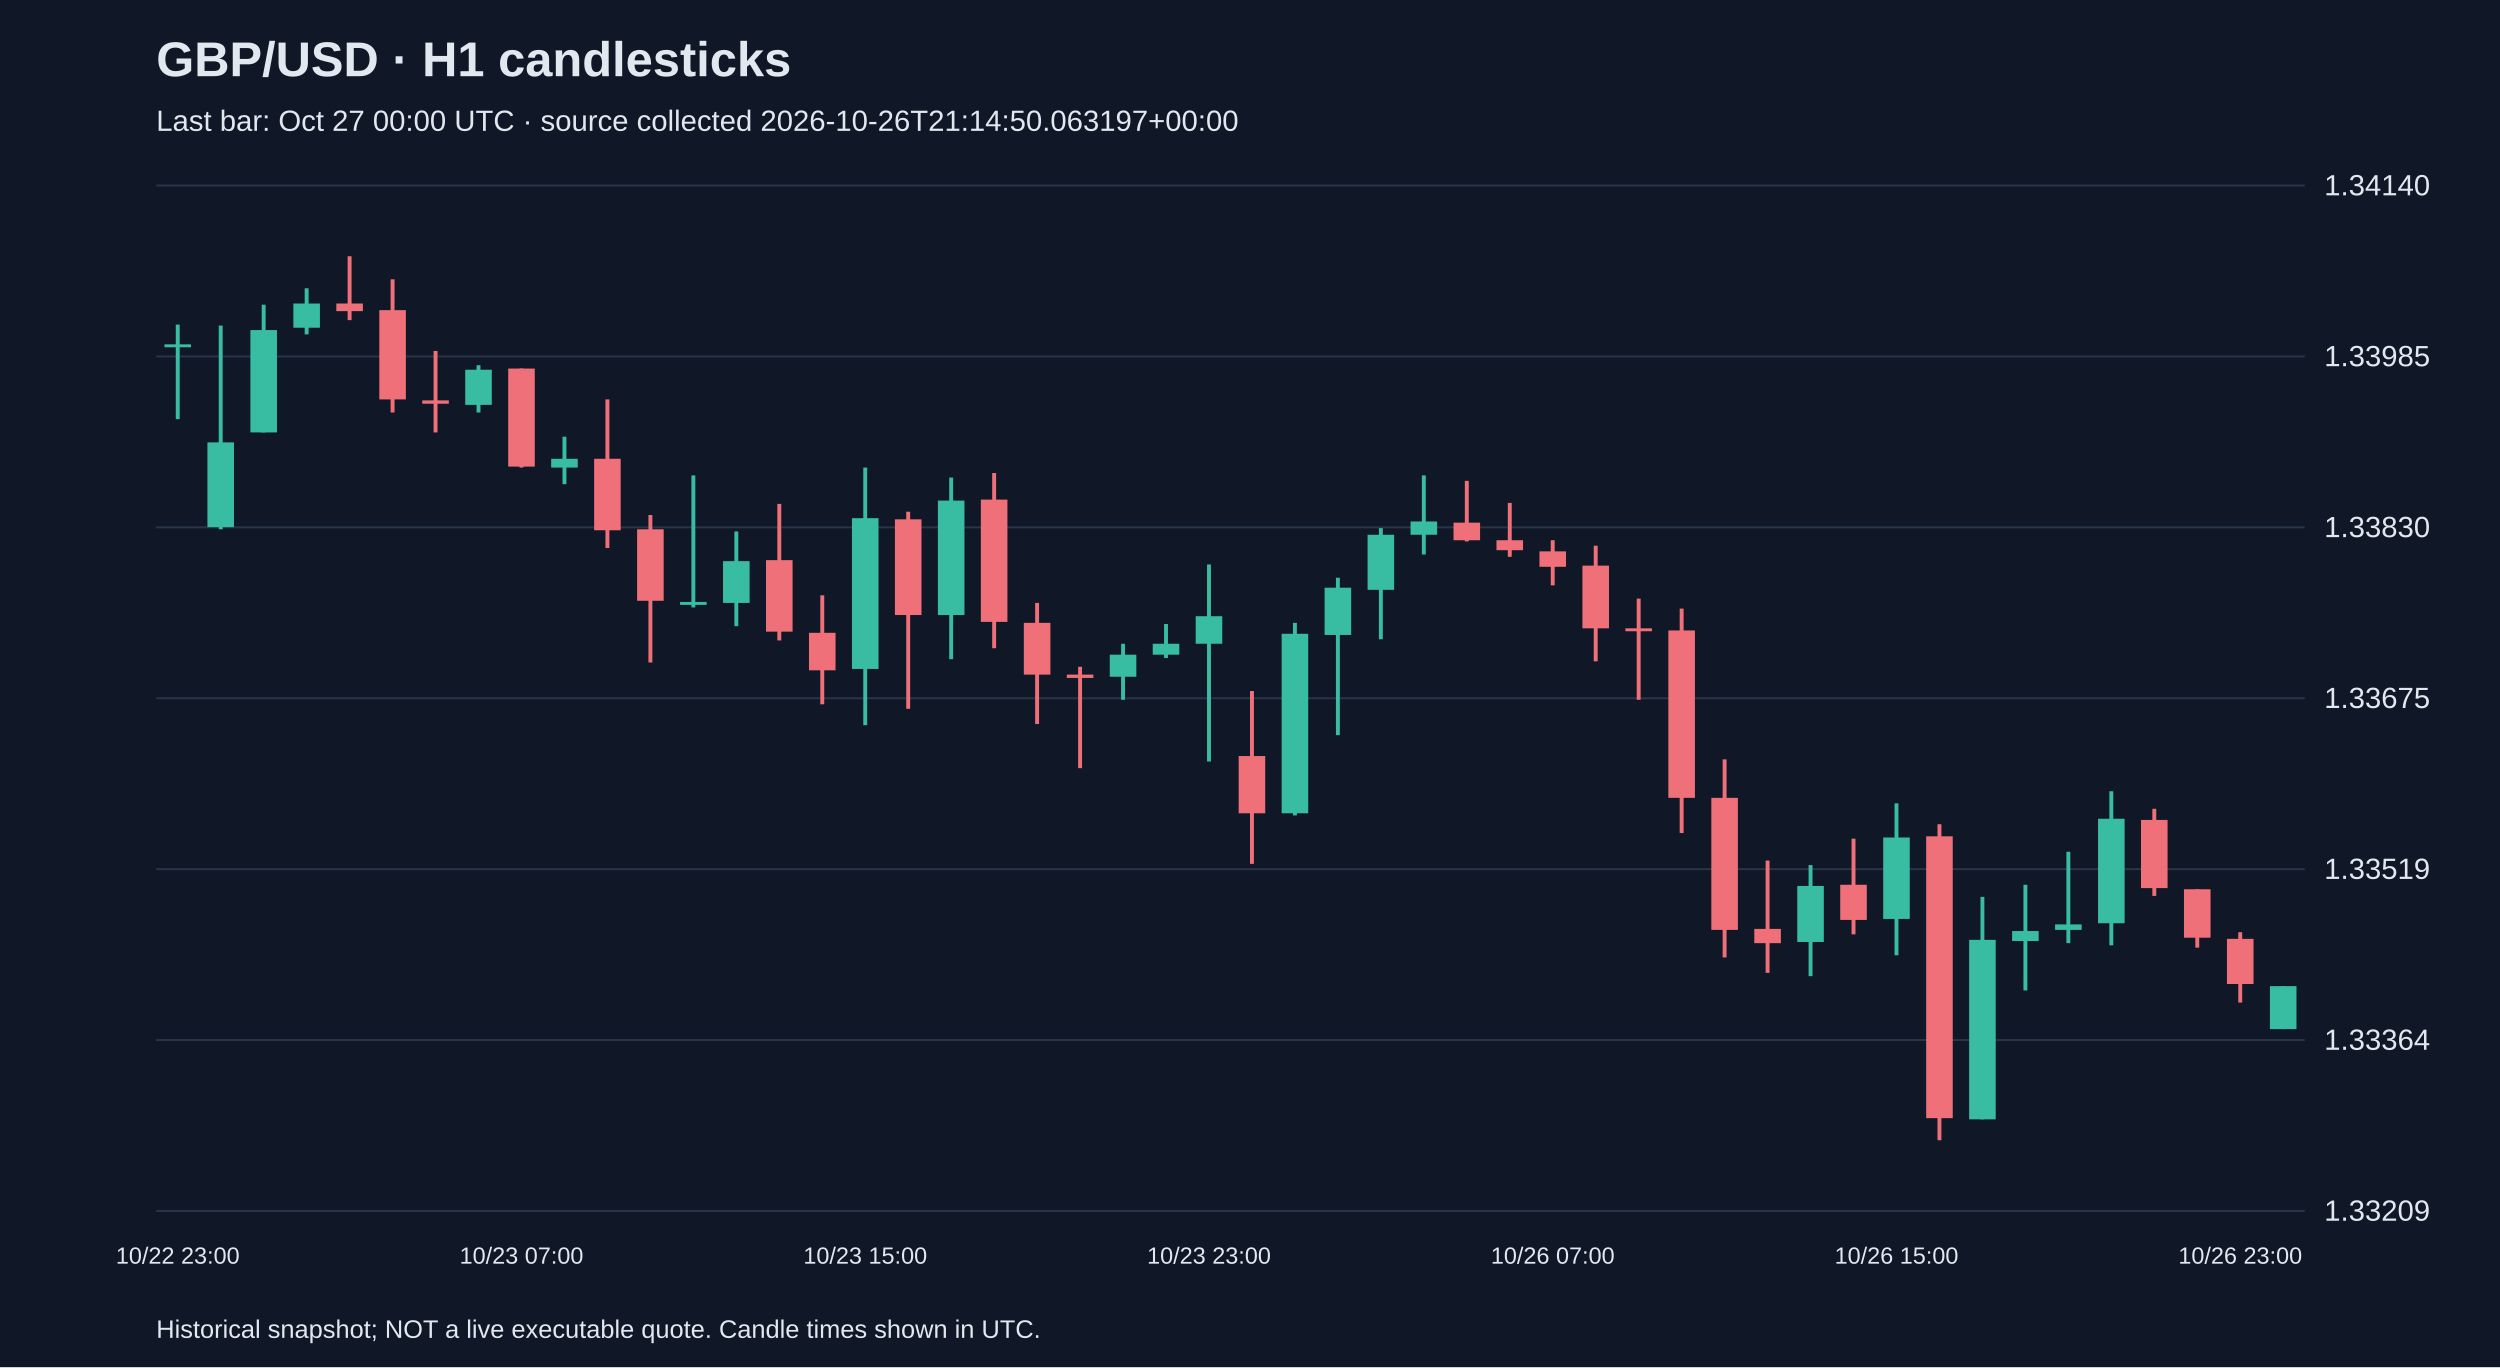
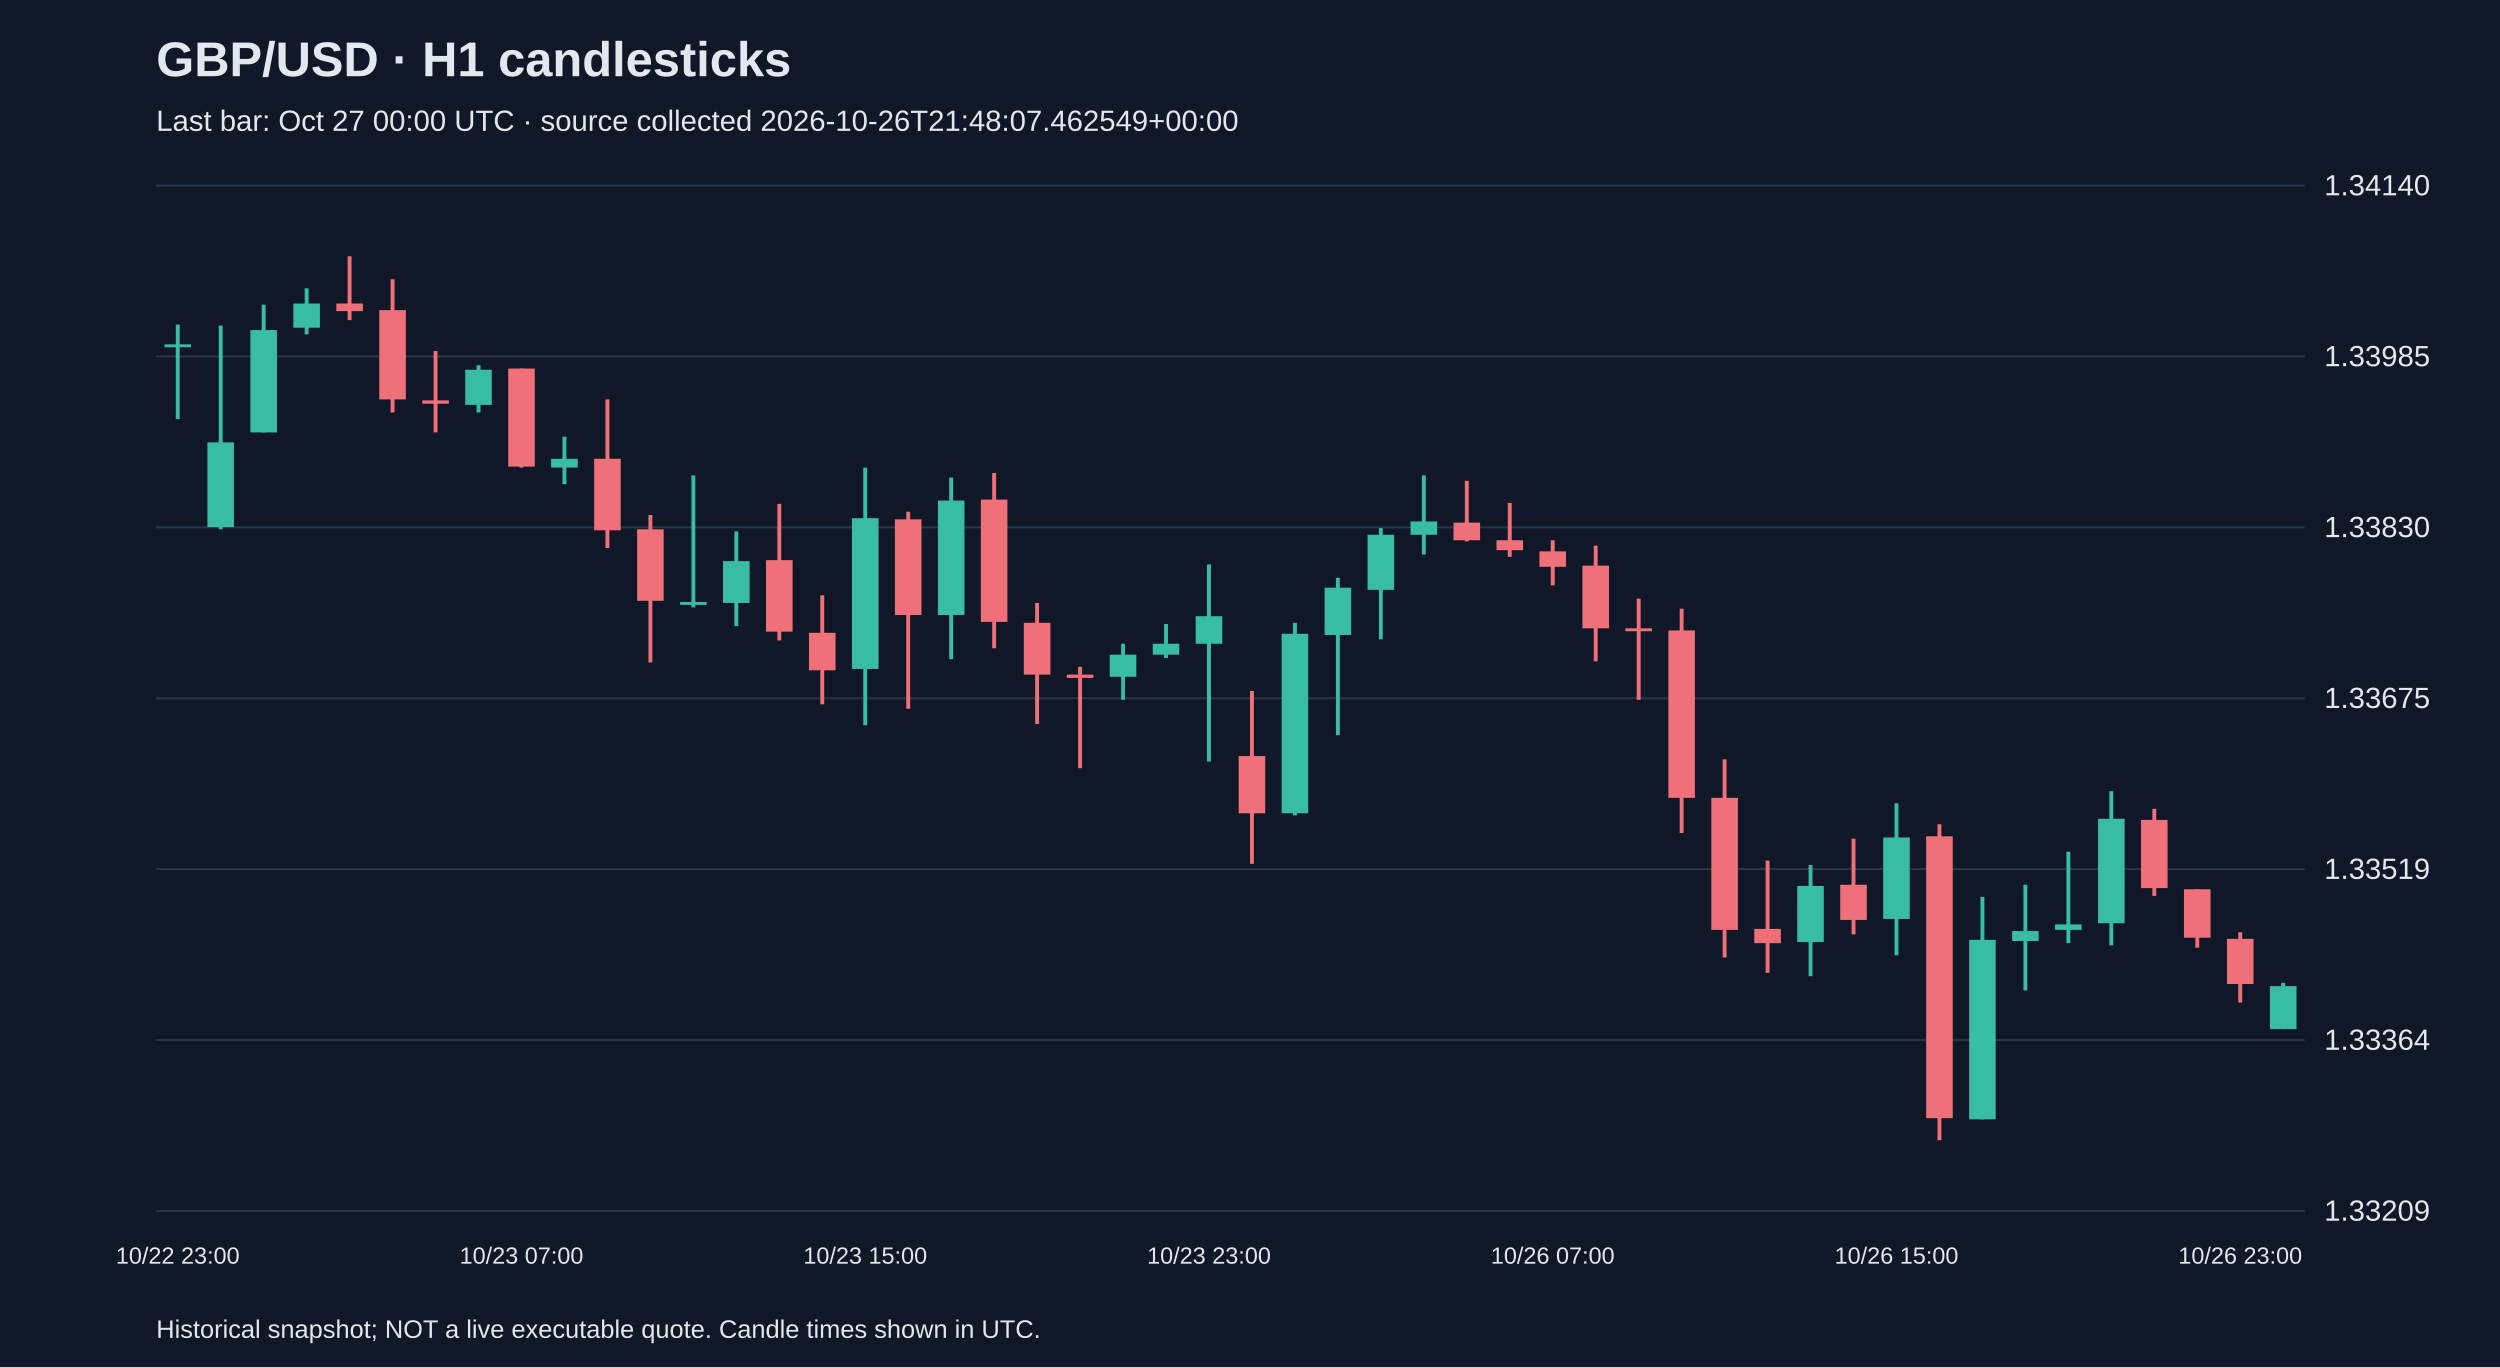
<svg xmlns="http://www.w3.org/2000/svg" viewBox="0 0 1280 700">
  <rect width="100%" height="100%" fill="#101827" />
  <style>text{font-family:Arial,sans-serif;fill:#e2e8f0}</style>
  <text x="80" y="39" font-size="25" font-weight="bold">GBP/USD · H1 candlesticks</text>
-   <text x="80" y="67" font-size="15" fill="#a6b1c5">Last bar: Oct 27 00:00 UTC · source collected 2026-10-26T21:14:50.063197+00:00</text>
+   <text x="80" y="67" font-size="15" fill="#a6b1c5">Last bar: Oct 27 00:00 UTC · source collected 2026-10-26T21:48:07.462549+00:00</text>
  <line x1="80" y1="620.0" x2="1180" y2="620.0" stroke="#283548" />
  <text x="1190" y="625.0" font-size="15">1.33209</text>
  <line x1="80" y1="532.5" x2="1180" y2="532.5" stroke="#283548" />
  <text x="1190" y="537.5" font-size="15">1.33364</text>
  <line x1="80" y1="445.0" x2="1180" y2="445.0" stroke="#283548" />
  <text x="1190" y="450.0" font-size="15">1.33519</text>
  <line x1="80" y1="357.5" x2="1180" y2="357.5" stroke="#283548" />
  <text x="1190" y="362.5" font-size="15">1.33675</text>
  <line x1="80" y1="270.0" x2="1180" y2="270.0" stroke="#283548" />
  <text x="1190" y="275.0" font-size="15">1.33830</text>
  <line x1="80" y1="182.5" x2="1180" y2="182.5" stroke="#283548" />
  <text x="1190" y="187.5" font-size="15">1.33985</text>
  <line x1="80" y1="95.0" x2="1180" y2="95.0" stroke="#283548" />
  <text x="1190" y="100.0" font-size="15">1.34140</text>
  <line x1="91.0" y1="166.2" x2="91.0" y2="214.6" stroke="#38bca2" stroke-width="2" />
  <rect x="84.2" y="176.3" width="13.6" height="1.5" fill="#38bca2" />
  <text x="91.0" y="647" text-anchor="middle" font-size="12">10/22 23:00</text>
  <line x1="113.0" y1="166.7" x2="113.0" y2="271.0" stroke="#38bca2" stroke-width="2" />
  <rect x="106.2" y="226.5" width="13.6" height="43.4" fill="#38bca2" />
  <line x1="135.0" y1="156.0" x2="135.0" y2="221.4" stroke="#38bca2" stroke-width="2" />
  <rect x="128.2" y="169.0" width="13.6" height="52.4" fill="#38bca2" />
  <line x1="157.0" y1="147.6" x2="157.0" y2="171.2" stroke="#38bca2" stroke-width="2" />
  <rect x="150.2" y="155.4" width="13.6" height="12.4" fill="#38bca2" />
  <line x1="179.0" y1="131.2" x2="179.0" y2="163.9" stroke="#f07079" stroke-width="2" />
  <rect x="172.2" y="155.4" width="13.6" height="3.9" fill="#f07079" />
  <line x1="201.0" y1="143.0" x2="201.0" y2="211.2" stroke="#f07079" stroke-width="2" />
  <rect x="194.2" y="158.8" width="13.6" height="45.7" fill="#f07079" />
  <line x1="223.0" y1="179.7" x2="223.0" y2="221.4" stroke="#f07079" stroke-width="2" />
  <rect x="216.2" y="205.0" width="13.6" height="1.7" fill="#f07079" />
  <line x1="245.0" y1="187.0" x2="245.0" y2="211.2" stroke="#38bca2" stroke-width="2" />
  <rect x="238.2" y="189.3" width="13.6" height="18.0" fill="#38bca2" />
  <line x1="267.0" y1="188.7" x2="267.0" y2="239.4" stroke="#f07079" stroke-width="2" />
  <rect x="260.2" y="188.7" width="13.6" height="50.2" fill="#f07079" />
  <text x="267.0" y="647" text-anchor="middle" font-size="12">10/23 07:00</text>
  <line x1="289.0" y1="223.6" x2="289.0" y2="247.9" stroke="#38bca2" stroke-width="2" />
  <rect x="282.2" y="234.9" width="13.6" height="4.5" fill="#38bca2" />
  <line x1="311.0" y1="204.5" x2="311.0" y2="280.6" stroke="#f07079" stroke-width="2" />
  <rect x="304.2" y="234.9" width="13.6" height="36.6" fill="#f07079" />
  <line x1="333.0" y1="263.7" x2="333.0" y2="339.2" stroke="#f07079" stroke-width="2" />
  <rect x="326.2" y="271.0" width="13.6" height="36.6" fill="#f07079" />
  <line x1="355.0" y1="243.4" x2="355.0" y2="311.0" stroke="#38bca2" stroke-width="2" />
  <rect x="348.2" y="308.2" width="13.6" height="1.5" fill="#38bca2" />
  <line x1="377.0" y1="272.1" x2="377.0" y2="320.6" stroke="#38bca2" stroke-width="2" />
  <rect x="370.2" y="287.3" width="13.6" height="21.4" fill="#38bca2" />
  <line x1="399.0" y1="258.0" x2="399.0" y2="327.9" stroke="#f07079" stroke-width="2" />
  <rect x="392.2" y="286.8" width="13.6" height="36.6" fill="#f07079" />
  <line x1="421.0" y1="304.8" x2="421.0" y2="360.6" stroke="#f07079" stroke-width="2" />
  <rect x="414.2" y="324.0" width="13.6" height="19.2" fill="#f07079" />
  <line x1="443.0" y1="239.4" x2="443.0" y2="371.3" stroke="#38bca2" stroke-width="2" />
  <rect x="436.2" y="265.3" width="13.6" height="77.2" fill="#38bca2" />
  <text x="443.0" y="647" text-anchor="middle" font-size="12">10/23 15:00</text>
  <line x1="465.0" y1="262.0" x2="465.0" y2="362.9" stroke="#f07079" stroke-width="2" />
  <rect x="458.2" y="265.9" width="13.6" height="49.0" fill="#f07079" />
  <line x1="487.0" y1="244.5" x2="487.0" y2="337.5" stroke="#38bca2" stroke-width="2" />
  <rect x="480.2" y="256.3" width="13.6" height="58.6" fill="#38bca2" />
  <line x1="509.0" y1="242.2" x2="509.0" y2="331.9" stroke="#f07079" stroke-width="2" />
  <rect x="502.2" y="255.8" width="13.6" height="62.6" fill="#f07079" />
  <line x1="531.0" y1="308.7" x2="531.0" y2="370.7" stroke="#f07079" stroke-width="2" />
  <rect x="524.2" y="318.9" width="13.6" height="26.5" fill="#f07079" />
  <line x1="553.0" y1="341.4" x2="553.0" y2="393.3" stroke="#f07079" stroke-width="2" />
  <rect x="546.2" y="345.4" width="13.6" height="1.7" fill="#f07079" />
  <line x1="575.0" y1="329.6" x2="575.0" y2="358.3" stroke="#38bca2" stroke-width="2" />
  <rect x="568.2" y="335.2" width="13.6" height="11.3" fill="#38bca2" />
  <line x1="597.0" y1="319.5" x2="597.0" y2="336.9" stroke="#38bca2" stroke-width="2" />
  <rect x="590.2" y="329.6" width="13.6" height="5.6" fill="#38bca2" />
  <line x1="619.0" y1="289.0" x2="619.0" y2="389.9" stroke="#38bca2" stroke-width="2" />
  <rect x="612.2" y="315.5" width="13.6" height="14.1" fill="#38bca2" />
  <text x="619.0" y="647" text-anchor="middle" font-size="12">10/23 23:00</text>
  <line x1="641.0" y1="353.8" x2="641.0" y2="442.3" stroke="#f07079" stroke-width="2" />
  <rect x="634.2" y="387.1" width="13.6" height="29.3" fill="#f07079" />
  <line x1="663.0" y1="318.9" x2="663.0" y2="417.5" stroke="#38bca2" stroke-width="2" />
  <rect x="656.2" y="324.5" width="13.6" height="91.9" fill="#38bca2" />
  <line x1="685.0" y1="295.8" x2="685.0" y2="376.4" stroke="#38bca2" stroke-width="2" />
  <rect x="678.2" y="300.9" width="13.6" height="24.2" fill="#38bca2" />
  <line x1="707.0" y1="270.4" x2="707.0" y2="327.3" stroke="#38bca2" stroke-width="2" />
  <rect x="700.2" y="273.8" width="13.6" height="28.2" fill="#38bca2" />
  <line x1="729.0" y1="243.4" x2="729.0" y2="283.9" stroke="#38bca2" stroke-width="2" />
  <rect x="722.2" y="267.0" width="13.6" height="6.8" fill="#38bca2" />
  <line x1="751.0" y1="246.2" x2="751.0" y2="277.2" stroke="#f07079" stroke-width="2" />
  <rect x="744.2" y="267.6" width="13.6" height="9.0" fill="#f07079" />
  <line x1="773.0" y1="257.5" x2="773.0" y2="285.1" stroke="#f07079" stroke-width="2" />
  <rect x="766.2" y="276.6" width="13.6" height="5.1" fill="#f07079" />
  <line x1="795.0" y1="276.6" x2="795.0" y2="299.7" stroke="#f07079" stroke-width="2" />
  <rect x="788.2" y="282.3" width="13.6" height="7.9" fill="#f07079" />
  <text x="795.0" y="647" text-anchor="middle" font-size="12">10/26 07:00</text>
  <line x1="817.0" y1="279.4" x2="817.0" y2="338.6" stroke="#f07079" stroke-width="2" />
  <rect x="810.2" y="289.6" width="13.6" height="32.1" fill="#f07079" />
  <line x1="839.0" y1="306.5" x2="839.0" y2="358.3" stroke="#f07079" stroke-width="2" />
  <rect x="832.2" y="321.7" width="13.6" height="1.5" fill="#f07079" />
  <line x1="861.0" y1="311.6" x2="861.0" y2="426.5" stroke="#f07079" stroke-width="2" />
  <rect x="854.2" y="322.8" width="13.6" height="85.7" fill="#f07079" />
  <line x1="883.0" y1="388.8" x2="883.0" y2="490.2" stroke="#f07079" stroke-width="2" />
  <rect x="876.2" y="408.5" width="13.6" height="67.6" fill="#f07079" />
  <line x1="905.0" y1="440.6" x2="905.0" y2="498.1" stroke="#f07079" stroke-width="2" />
  <rect x="898.2" y="475.6" width="13.6" height="7.3" fill="#f07079" />
  <line x1="927.0" y1="442.9" x2="927.0" y2="499.8" stroke="#38bca2" stroke-width="2" />
  <rect x="920.2" y="453.6" width="13.6" height="28.7" fill="#38bca2" />
  <line x1="949.0" y1="429.4" x2="949.0" y2="478.4" stroke="#f07079" stroke-width="2" />
  <rect x="942.2" y="453.0" width="13.6" height="18.0" fill="#f07079" />
  <line x1="971.0" y1="411.3" x2="971.0" y2="489.1" stroke="#38bca2" stroke-width="2" />
  <rect x="964.2" y="428.8" width="13.6" height="41.7" fill="#38bca2" />
  <text x="971.0" y="647" text-anchor="middle" font-size="12">10/26 15:00</text>
  <line x1="993.0" y1="422.0" x2="993.0" y2="583.8" stroke="#f07079" stroke-width="2" />
  <rect x="986.2" y="428.2" width="13.6" height="144.3" fill="#f07079" />
  <line x1="1015.0" y1="459.2" x2="1015.0" y2="573.1" stroke="#38bca2" stroke-width="2" />
  <rect x="1008.2" y="481.2" width="13.6" height="91.9" fill="#38bca2" />
  <line x1="1037.0" y1="453.0" x2="1037.0" y2="507.1" stroke="#38bca2" stroke-width="2" />
  <rect x="1030.2" y="476.7" width="13.6" height="5.1" fill="#38bca2" />
  <line x1="1059.0" y1="436.1" x2="1059.0" y2="482.9" stroke="#38bca2" stroke-width="2" />
  <rect x="1052.2" y="473.3" width="13.6" height="2.8" fill="#38bca2" />
  <line x1="1081.0" y1="405.1" x2="1081.0" y2="484.0" stroke="#38bca2" stroke-width="2" />
  <rect x="1074.2" y="419.2" width="13.6" height="53.5" fill="#38bca2" />
  <line x1="1103.0" y1="414.1" x2="1103.0" y2="458.7" stroke="#f07079" stroke-width="2" />
  <rect x="1096.2" y="419.8" width="13.6" height="34.9" fill="#f07079" />
  <line x1="1125.0" y1="455.3" x2="1125.0" y2="485.2" stroke="#f07079" stroke-width="2" />
  <rect x="1118.2" y="455.3" width="13.6" height="24.8" fill="#f07079" />
  <line x1="1147.0" y1="477.3" x2="1147.0" y2="513.3" stroke="#f07079" stroke-width="2" />
  <rect x="1140.2" y="480.7" width="13.6" height="23.1" fill="#f07079" />
  <text x="1147.0" y="647" text-anchor="middle" font-size="12">10/26 23:00</text>
-   <line x1="1169.0" y1="504.9" x2="1169.0" y2="526.9" stroke="#38bca2" stroke-width="2" />
+   <line x1="1169.0" y1="503.2" x2="1169.0" y2="526.9" stroke="#38bca2" stroke-width="2" />
  <rect x="1162.2" y="504.9" width="13.6" height="22.0" fill="#38bca2" />
  <text x="80" y="685" font-size="13">Historical snapshot; NOT a live executable quote. Candle times shown in UTC.</text>
</svg>
